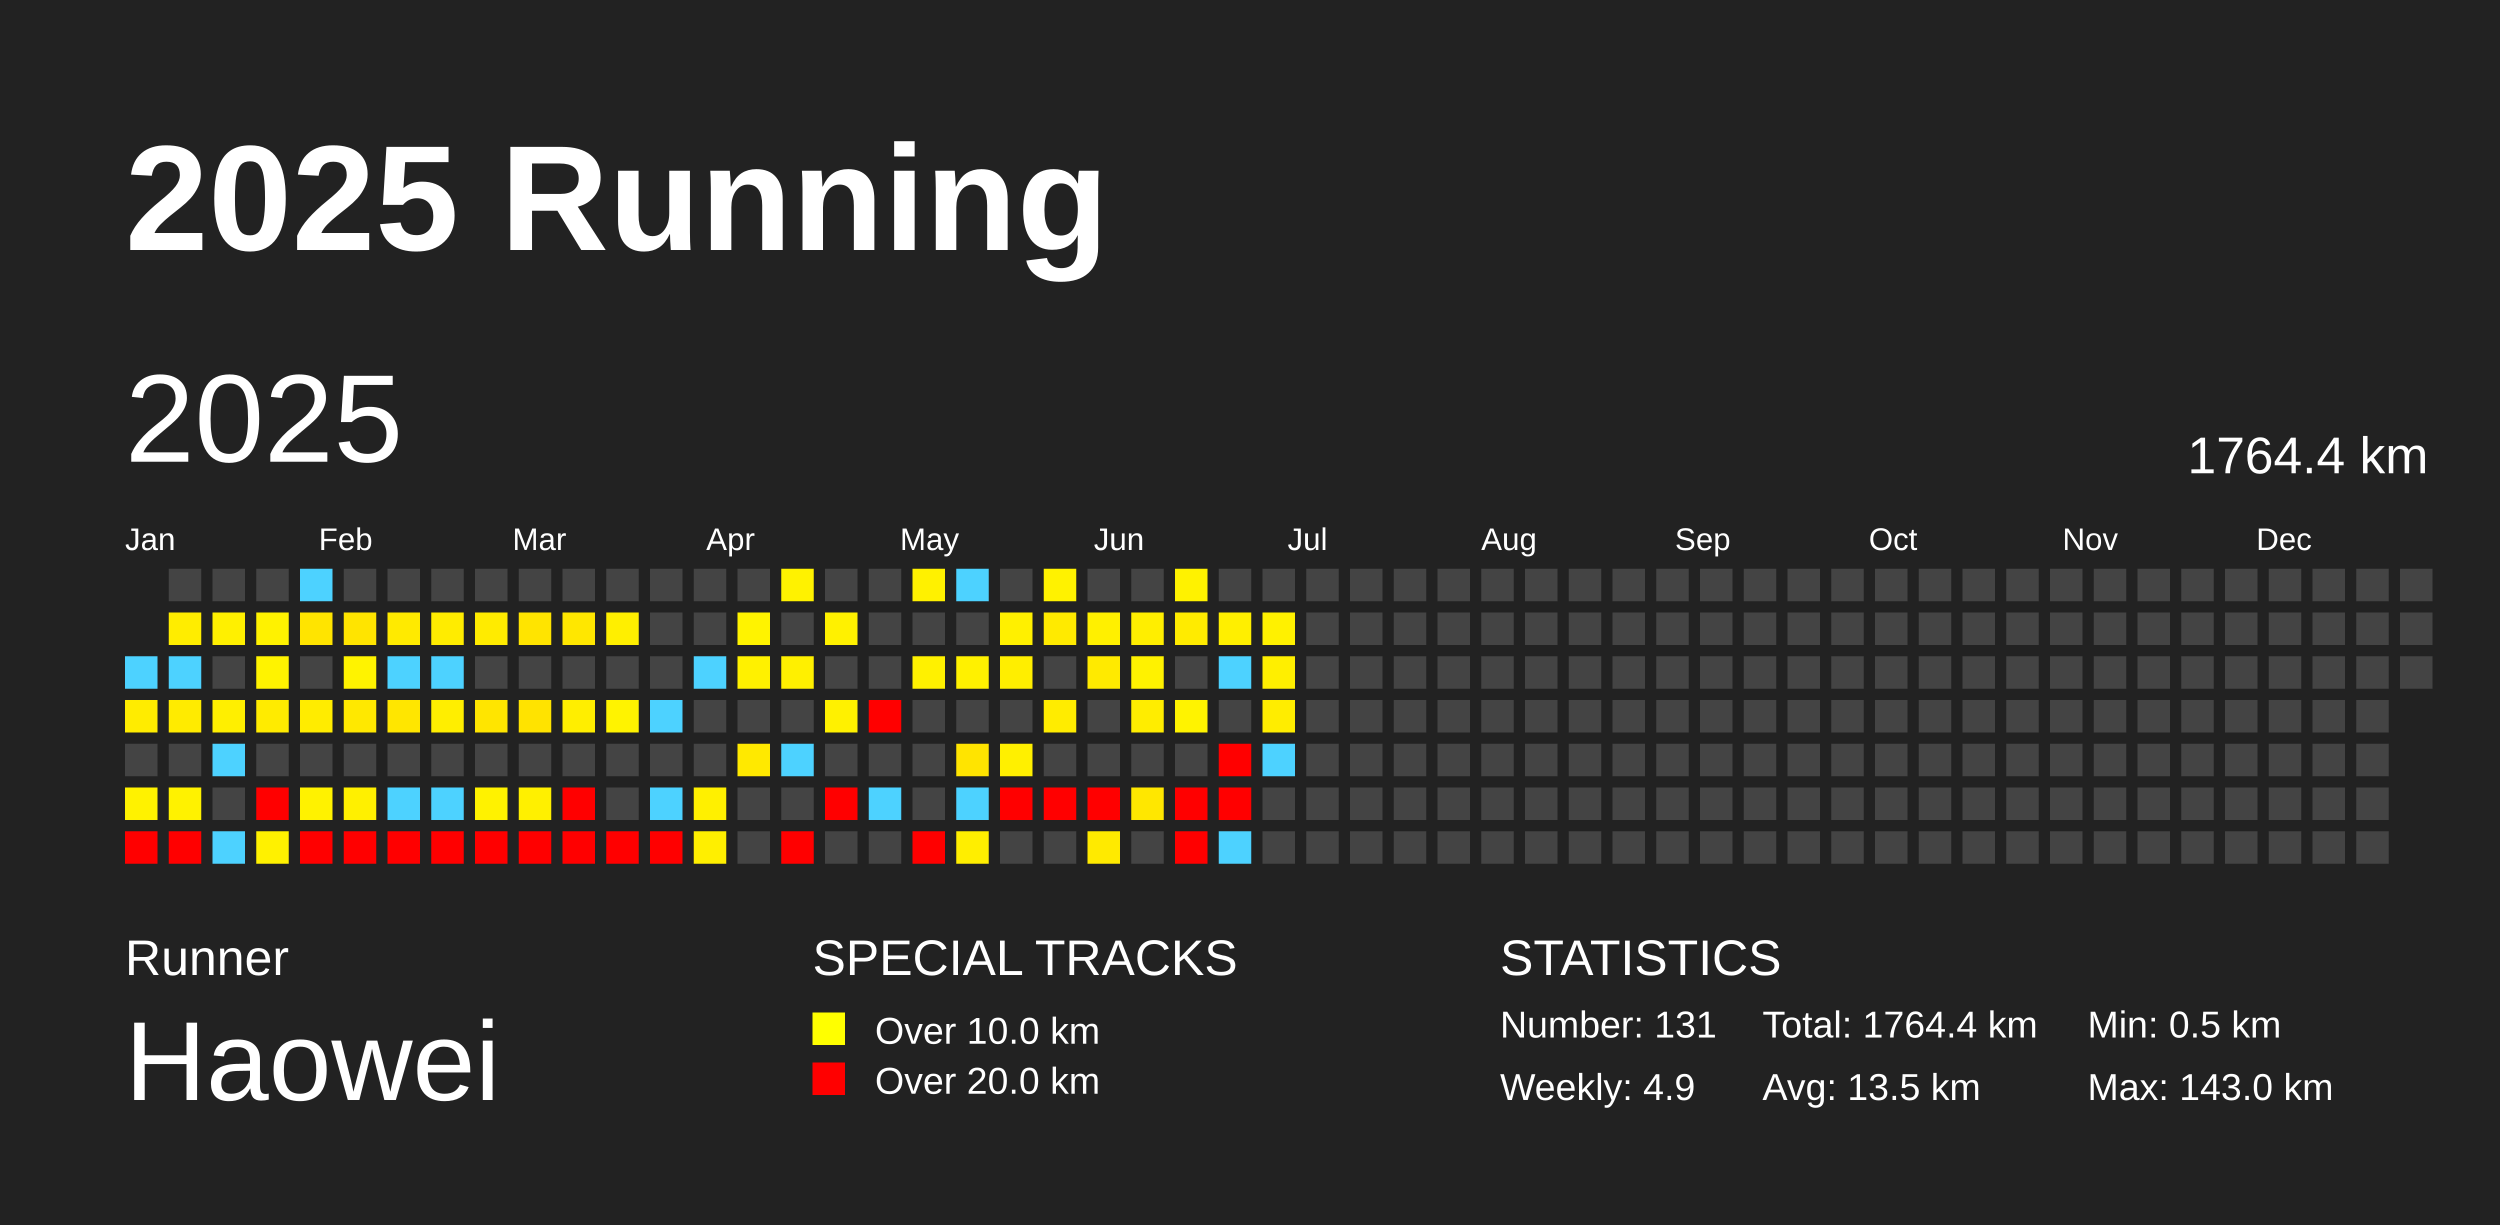
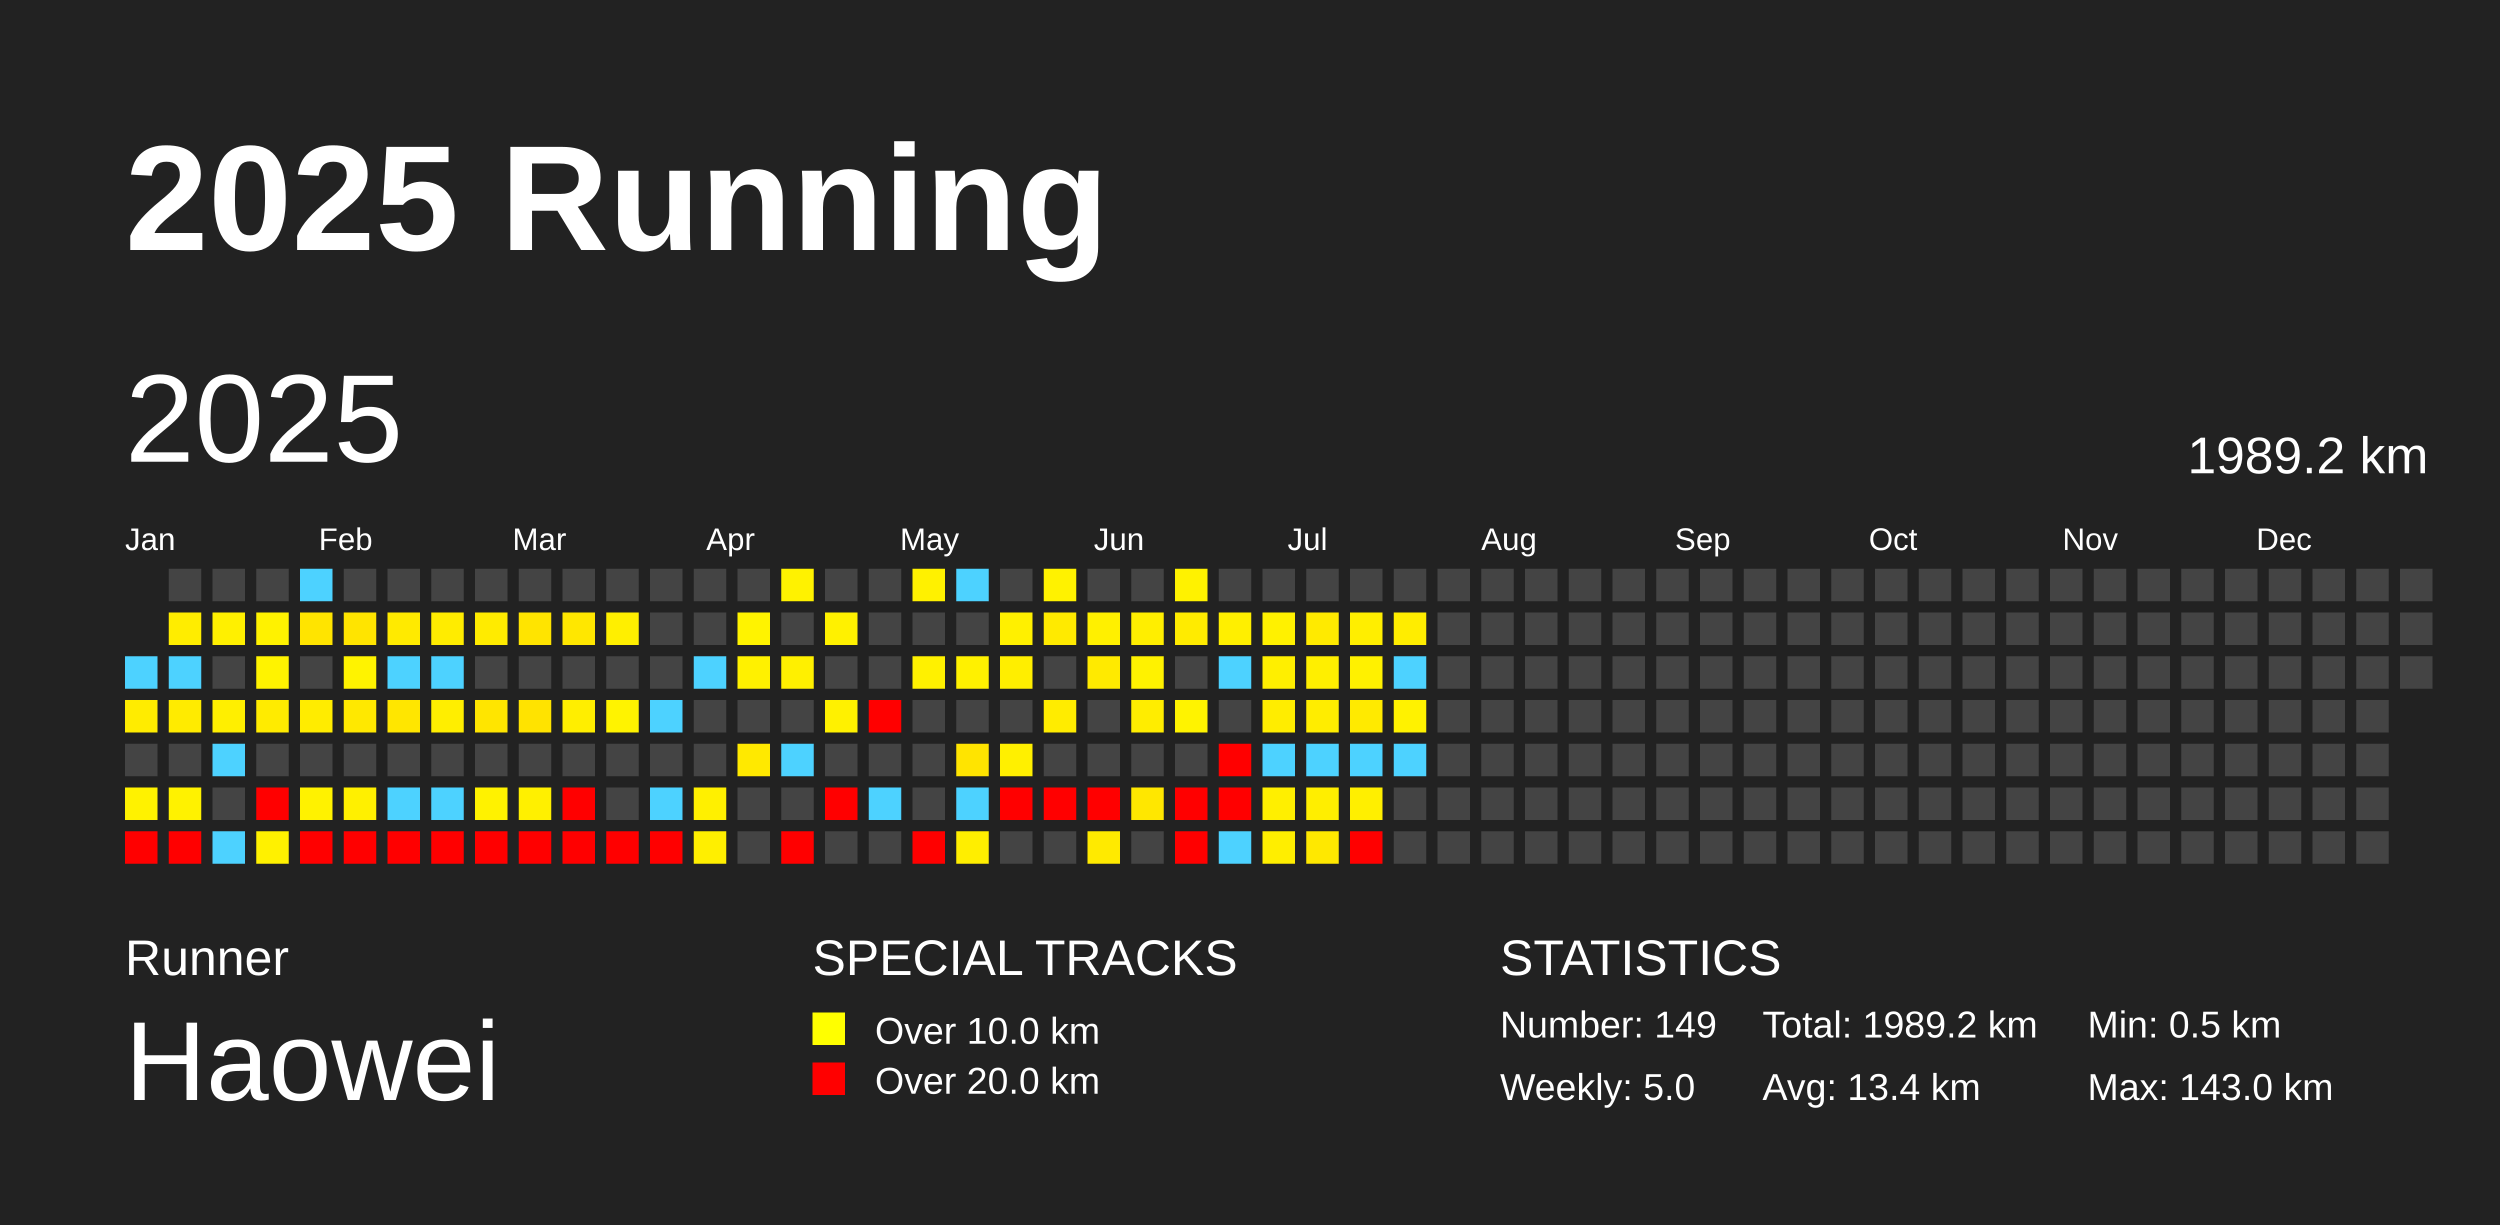
<svg xmlns="http://www.w3.org/2000/svg" baseProfile="full" height="98mm" version="1.1" viewBox="0,0,200,98" width="200mm">
  <defs />
  <rect fill="#222222" height="98" width="200" x="0" y="0" />
  <text fill="#FFFFFF" style="font-size:12px; font-family:Arial; font-weight:bold;" x="10" y="20">2025 Running</text>
  <text fill="#FFFFFF" style="font-size:4px; font-family:Arial" x="10" y="78">Runner</text>
  <text fill="#FFFFFF" style="font-size:9px; font-family:Arial" x="10" y="88">Haowei</text>
  <text fill="#FFFFFF" style="font-size:4px; font-family:Arial" x="65" y="78">SPECIAL TRACKS</text>
  <rect fill="yellow" height="2.6" width="2.6" x="65" y="81" />
  <text fill="#FFFFFF" style="font-size:3px; font-family:Arial" x="70" y="83.5">Over 10.0 km</text>
  <rect fill="red" height="2.6" width="2.6" x="65" y="85" />
  <text fill="#FFFFFF" style="font-size:3px; font-family:Arial" x="70" y="87.5">Over 20.0 km</text>
  <text fill="#FFFFFF" style="font-size:4px; font-family:Arial" x="120" y="78">STATISTICS</text>
-   <text fill="#FFFFFF" style="font-size:3px; font-family:Arial" x="120" y="83">Number: 131</text>
-   <text fill="#FFFFFF" style="font-size:3px; font-family:Arial" x="120" y="88">Weekly: 4.9</text>
-   <text fill="#FFFFFF" style="font-size:3px; font-family:Arial" x="141" y="83">Total: 1764.4 km</text>
-   <text fill="#FFFFFF" style="font-size:3px; font-family:Arial" x="141" y="88">Avg: 13.5 km</text>
+   <text fill="#FFFFFF" style="font-size:3px; font-family:Arial" x="120" y="83">Number: 149</text>
+   <text fill="#FFFFFF" style="font-size:3px; font-family:Arial" x="120" y="88">Weekly: 5.0</text>
+   <text fill="#FFFFFF" style="font-size:3px; font-family:Arial" x="141" y="83">Total: 1989.2 km</text>
+   <text fill="#FFFFFF" style="font-size:3px; font-family:Arial" x="141" y="88">Avg: 13.4 km</text>
  <text fill="#FFFFFF" style="font-size:3px; font-family:Arial" x="167" y="83">Min: 0.5 km</text>
  <text fill="#FFFFFF" style="font-size:3px; font-family:Arial" x="167" y="88">Max: 143.0 km</text>
  <text dominant-baseline="hanging" fill="#FFFFFF" style="font-size:10.0px; font-family:Arial;" x="10" y="30">2025</text>
-   <text dominant-baseline="hanging" fill="#FFFFFF" style="font-size:4.125px; font-family:Arial;" x="175" y="35">1764.4 km</text>
+   <text dominant-baseline="hanging" fill="#FFFFFF" style="font-size:4.125px; font-family:Arial;" x="175" y="35">1989.2 km</text>
  <text fill="#FFFFFF" style="font-size:2.5px; font-family:Arial" x="10.0" y="44">Jan</text>
  <text fill="#FFFFFF" style="font-size:2.5px; font-family:Arial" x="25.5" y="44">Feb</text>
  <text fill="#FFFFFF" style="font-size:2.5px; font-family:Arial" x="41.0" y="44">Mar</text>
  <text fill="#FFFFFF" style="font-size:2.5px; font-family:Arial" x="56.5" y="44">Apr</text>
  <text fill="#FFFFFF" style="font-size:2.5px; font-family:Arial" x="72.0" y="44">May</text>
  <text fill="#FFFFFF" style="font-size:2.5px; font-family:Arial" x="87.5" y="44">Jun</text>
  <text fill="#FFFFFF" style="font-size:2.5px; font-family:Arial" x="103.0" y="44">Jul</text>
  <text fill="#FFFFFF" style="font-size:2.5px; font-family:Arial" x="118.5" y="44">Aug</text>
  <text fill="#FFFFFF" style="font-size:2.5px; font-family:Arial" x="134.0" y="44">Sep</text>
  <text fill="#FFFFFF" style="font-size:2.5px; font-family:Arial" x="149.5" y="44">Oct</text>
  <text fill="#FFFFFF" style="font-size:2.5px; font-family:Arial" x="165.0" y="44">Nov</text>
  <text fill="#FFFFFF" style="font-size:2.5px; font-family:Arial" x="180.5" y="44">Dec</text>
  <rect fill="#4dd2ff" height="2.6" width="2.6" x="10.0" y="52.5" />
  <rect fill="#ffec00" height="2.6" width="2.6" x="10.0" y="56.0" />
  <rect fill="#444444" height="2.6" width="2.6" x="10.0" y="59.5" />
  <rect fill="#fff200" height="2.6" width="2.6" x="10.0" y="63.0" />
  <rect fill="red" height="2.6" width="2.6" x="10.0" y="66.5" />
  <rect fill="#444444" height="2.6" width="2.6" x="13.5" y="45.5" />
  <rect fill="#ffed00" height="2.6" width="2.6" x="13.5" y="49.0" />
  <rect fill="#4dd2ff" height="2.6" width="2.6" x="13.5" y="52.5" />
  <rect fill="#ffeb00" height="2.6" width="2.6" x="13.5" y="56.0" />
  <rect fill="#444444" height="2.6" width="2.6" x="13.5" y="59.5" />
  <rect fill="#fff200" height="2.6" width="2.6" x="13.5" y="63.0" />
  <rect fill="red" height="2.6" width="2.6" x="13.5" y="66.5" />
  <rect fill="#444444" height="2.6" width="2.6" x="17.0" y="45.5" />
  <rect fill="#fff000" height="2.6" width="2.6" x="17.0" y="49.0" />
  <rect fill="#444444" height="2.6" width="2.6" x="17.0" y="52.5" />
  <rect fill="#ffef00" height="2.6" width="2.6" x="17.0" y="56.0" />
  <rect fill="#4dd2ff" height="2.6" width="2.6" x="17.0" y="59.5" />
  <rect fill="#444444" height="2.6" width="2.6" x="17.0" y="63.0" />
  <rect fill="#4dd2ff" height="2.6" width="2.6" x="17.0" y="66.5" />
  <rect fill="#444444" height="2.6" width="2.6" x="20.5" y="45.5" />
  <rect fill="#fff200" height="2.6" width="2.6" x="20.5" y="49.0" />
  <rect fill="#fff300" height="2.6" width="2.6" x="20.5" y="52.5" />
  <rect fill="#ffeb00" height="2.6" width="2.6" x="20.5" y="56.0" />
  <rect fill="#444444" height="2.6" width="2.6" x="20.5" y="59.5" />
  <rect fill="red" height="2.6" width="2.6" x="20.5" y="63.0" />
  <rect fill="#fff100" height="2.6" width="2.6" x="20.5" y="66.5" />
  <rect fill="#4dd2ff" height="2.6" width="2.6" x="24.0" y="45.5" />
  <rect fill="#ffe400" height="2.6" width="2.6" x="24.0" y="49.0" />
  <rect fill="#444444" height="2.6" width="2.6" x="24.0" y="52.5" />
  <rect fill="#ffec00" height="2.6" width="2.6" x="24.0" y="56.0" />
  <rect fill="#444444" height="2.6" width="2.6" x="24.0" y="59.5" />
  <rect fill="#fff200" height="2.6" width="2.6" x="24.0" y="63.0" />
  <rect fill="red" height="2.6" width="2.6" x="24.0" y="66.5" />
  <rect fill="#444444" height="2.6" width="2.6" x="27.5" y="45.5" />
  <rect fill="#ffe400" height="2.6" width="2.6" x="27.5" y="49.0" />
  <rect fill="#fff300" height="2.6" width="2.6" x="27.5" y="52.5" />
  <rect fill="#ffe800" height="2.6" width="2.6" x="27.5" y="56.0" />
  <rect fill="#444444" height="2.6" width="2.6" x="27.5" y="59.5" />
  <rect fill="#fff000" height="2.6" width="2.6" x="27.5" y="63.0" />
  <rect fill="red" height="2.6" width="2.6" x="27.5" y="66.5" />
  <rect fill="#444444" height="2.6" width="2.6" x="31.0" y="45.5" />
  <rect fill="#ffea00" height="2.6" width="2.6" x="31.0" y="49.0" />
  <rect fill="#4dd2ff" height="2.6" width="2.6" x="31.0" y="52.5" />
  <rect fill="#ffe600" height="2.6" width="2.6" x="31.0" y="56.0" />
  <rect fill="#444444" height="2.6" width="2.6" x="31.0" y="59.5" />
  <rect fill="#4dd2ff" height="2.6" width="2.6" x="31.0" y="63.0" />
  <rect fill="red" height="2.6" width="2.6" x="31.0" y="66.5" />
  <rect fill="#444444" height="2.6" width="2.6" x="34.5" y="45.5" />
  <rect fill="#ffec00" height="2.6" width="2.6" x="34.5" y="49.0" />
  <rect fill="#4dd2ff" height="2.6" width="2.6" x="34.5" y="52.5" />
  <rect fill="#ffee00" height="2.6" width="2.6" x="34.5" y="56.0" />
  <rect fill="#444444" height="2.6" width="2.6" x="34.5" y="59.5" />
  <rect fill="#4dd2ff" height="2.6" width="2.6" x="34.5" y="63.0" />
  <rect fill="red" height="2.6" width="2.6" x="34.5" y="66.5" />
  <rect fill="#444444" height="2.6" width="2.6" x="38.0" y="45.5" />
  <rect fill="#ffeb00" height="2.6" width="2.6" x="38.0" y="49.0" />
  <rect fill="#444444" height="2.6" width="2.6" x="38.0" y="52.5" />
  <rect fill="#ffe500" height="2.6" width="2.6" x="38.0" y="56.0" />
  <rect fill="#444444" height="2.6" width="2.6" x="38.0" y="59.5" />
  <rect fill="#fff200" height="2.6" width="2.6" x="38.0" y="63.0" />
  <rect fill="red" height="2.6" width="2.6" x="38.0" y="66.5" />
  <rect fill="#444444" height="2.6" width="2.6" x="41.5" y="45.5" />
  <rect fill="#ffe400" height="2.6" width="2.6" x="41.5" y="49.0" />
  <rect fill="#444444" height="2.6" width="2.6" x="41.5" y="52.5" />
  <rect fill="#ffe300" height="2.6" width="2.6" x="41.5" y="56.0" />
  <rect fill="#444444" height="2.6" width="2.6" x="41.5" y="59.5" />
  <rect fill="#fff000" height="2.6" width="2.6" x="41.5" y="63.0" />
  <rect fill="red" height="2.6" width="2.6" x="41.5" y="66.5" />
  <rect fill="#444444" height="2.6" width="2.6" x="45.0" y="45.5" />
  <rect fill="#ffe700" height="2.6" width="2.6" x="45.0" y="49.0" />
  <rect fill="#444444" height="2.6" width="2.6" x="45.0" y="52.5" />
  <rect fill="#ffee00" height="2.6" width="2.6" x="45.0" y="56.0" />
  <rect fill="#444444" height="2.6" width="2.6" x="45.0" y="59.5" />
  <rect fill="red" height="2.6" width="2.6" x="45.0" y="63.0" />
  <rect fill="red" height="2.6" width="2.6" x="45.0" y="66.5" />
  <rect fill="#444444" height="2.6" width="2.6" x="48.5" y="45.5" />
  <rect fill="#ffef00" height="2.6" width="2.6" x="48.5" y="49.0" />
  <rect fill="#444444" height="2.6" width="2.6" x="48.5" y="52.5" />
  <rect fill="#fff300" height="2.6" width="2.6" x="48.5" y="56.0" />
  <rect fill="#444444" height="2.6" width="2.6" x="48.5" y="59.5" />
  <rect fill="#444444" height="2.6" width="2.6" x="48.5" y="63.0" />
  <rect fill="red" height="2.6" width="2.6" x="48.5" y="66.5" />
  <rect fill="#444444" height="2.6" width="2.6" x="52.0" y="45.5" />
  <rect fill="#444444" height="2.6" width="2.6" x="52.0" y="49.0" />
  <rect fill="#444444" height="2.6" width="2.6" x="52.0" y="52.5" />
  <rect fill="#4dd2ff" height="2.6" width="2.6" x="52.0" y="56.0" />
  <rect fill="#444444" height="2.6" width="2.6" x="52.0" y="59.5" />
  <rect fill="#4dd2ff" height="2.6" width="2.6" x="52.0" y="63.0" />
  <rect fill="red" height="2.6" width="2.6" x="52.0" y="66.5" />
  <rect fill="#444444" height="2.6" width="2.6" x="55.5" y="45.5" />
  <rect fill="#444444" height="2.6" width="2.6" x="55.5" y="49.0" />
  <rect fill="#4dd2ff" height="2.6" width="2.6" x="55.5" y="52.5" />
  <rect fill="#444444" height="2.6" width="2.6" x="55.5" y="56.0" />
  <rect fill="#444444" height="2.6" width="2.6" x="55.5" y="59.5" />
  <rect fill="#fff000" height="2.6" width="2.6" x="55.5" y="63.0" />
  <rect fill="#ffef00" height="2.6" width="2.6" x="55.5" y="66.5" />
  <rect fill="#444444" height="2.6" width="2.6" x="59.0" y="45.5" />
  <rect fill="#fff300" height="2.6" width="2.6" x="59.0" y="49.0" />
  <rect fill="#fff100" height="2.6" width="2.6" x="59.0" y="52.5" />
  <rect fill="#444444" height="2.6" width="2.6" x="59.0" y="56.0" />
  <rect fill="#ffe900" height="2.6" width="2.6" x="59.0" y="59.5" />
  <rect fill="#444444" height="2.6" width="2.6" x="59.0" y="63.0" />
  <rect fill="#444444" height="2.6" width="2.6" x="59.0" y="66.5" />
  <rect fill="#fff200" height="2.6" width="2.6" x="62.5" y="45.5" />
  <rect fill="#444444" height="2.6" width="2.6" x="62.5" y="49.0" />
  <rect fill="#fff000" height="2.6" width="2.6" x="62.5" y="52.5" />
  <rect fill="#444444" height="2.6" width="2.6" x="62.5" y="56.0" />
  <rect fill="#4dd2ff" height="2.6" width="2.6" x="62.5" y="59.5" />
  <rect fill="#444444" height="2.6" width="2.6" x="62.5" y="63.0" />
  <rect fill="red" height="2.6" width="2.6" x="62.5" y="66.5" />
  <rect fill="#444444" height="2.6" width="2.6" x="66.0" y="45.5" />
  <rect fill="#fff100" height="2.6" width="2.6" x="66.0" y="49.0" />
  <rect fill="#444444" height="2.6" width="2.6" x="66.0" y="52.5" />
  <rect fill="#fff100" height="2.6" width="2.6" x="66.0" y="56.0" />
  <rect fill="#444444" height="2.6" width="2.6" x="66.0" y="59.5" />
  <rect fill="red" height="2.6" width="2.6" x="66.0" y="63.0" />
  <rect fill="#444444" height="2.6" width="2.6" x="66.0" y="66.5" />
  <rect fill="#444444" height="2.6" width="2.6" x="69.5" y="45.5" />
  <rect fill="#444444" height="2.6" width="2.6" x="69.5" y="49.0" />
  <rect fill="#444444" height="2.6" width="2.6" x="69.5" y="52.5" />
  <rect fill="red" height="2.6" width="2.6" x="69.5" y="56.0" />
  <rect fill="#444444" height="2.6" width="2.6" x="69.5" y="59.5" />
  <rect fill="#4dd2ff" height="2.6" width="2.6" x="69.5" y="63.0" />
  <rect fill="#444444" height="2.6" width="2.6" x="69.5" y="66.5" />
  <rect fill="#fff100" height="2.6" width="2.6" x="73.0" y="45.5" />
  <rect fill="#444444" height="2.6" width="2.6" x="73.0" y="49.0" />
  <rect fill="#fff100" height="2.6" width="2.6" x="73.0" y="52.5" />
  <rect fill="#444444" height="2.6" width="2.6" x="73.0" y="56.0" />
  <rect fill="#444444" height="2.6" width="2.6" x="73.0" y="59.5" />
  <rect fill="#444444" height="2.6" width="2.6" x="73.0" y="63.0" />
  <rect fill="red" height="2.6" width="2.6" x="73.0" y="66.5" />
  <rect fill="#4dd2ff" height="2.6" width="2.6" x="76.5" y="45.5" />
  <rect fill="#444444" height="2.6" width="2.6" x="76.5" y="49.0" />
  <rect fill="#fff100" height="2.6" width="2.6" x="76.5" y="52.5" />
  <rect fill="#444444" height="2.6" width="2.6" x="76.5" y="56.0" />
  <rect fill="#ffe400" height="2.6" width="2.6" x="76.5" y="59.5" />
  <rect fill="#4dd2ff" height="2.6" width="2.6" x="76.5" y="63.0" />
  <rect fill="#ffee00" height="2.6" width="2.6" x="76.5" y="66.5" />
  <rect fill="#444444" height="2.6" width="2.6" x="80.0" y="45.5" />
  <rect fill="#fff000" height="2.6" width="2.6" x="80.0" y="49.0" />
  <rect fill="#ffee00" height="2.6" width="2.6" x="80.0" y="52.5" />
  <rect fill="#444444" height="2.6" width="2.6" x="80.0" y="56.0" />
  <rect fill="#fff000" height="2.6" width="2.6" x="80.0" y="59.5" />
  <rect fill="red" height="2.6" width="2.6" x="80.0" y="63.0" />
  <rect fill="#444444" height="2.6" width="2.6" x="80.0" y="66.5" />
  <rect fill="#fff200" height="2.6" width="2.6" x="83.5" y="45.5" />
  <rect fill="#ffea00" height="2.6" width="2.6" x="83.5" y="49.0" />
  <rect fill="#444444" height="2.6" width="2.6" x="83.5" y="52.5" />
  <rect fill="#ffec00" height="2.6" width="2.6" x="83.5" y="56.0" />
  <rect fill="#444444" height="2.6" width="2.6" x="83.5" y="59.5" />
  <rect fill="red" height="2.6" width="2.6" x="83.5" y="63.0" />
  <rect fill="#444444" height="2.6" width="2.6" x="83.5" y="66.5" />
  <rect fill="#444444" height="2.6" width="2.6" x="87.0" y="45.5" />
  <rect fill="#fff000" height="2.6" width="2.6" x="87.0" y="49.0" />
  <rect fill="#ffea00" height="2.6" width="2.6" x="87.0" y="52.5" />
  <rect fill="#444444" height="2.6" width="2.6" x="87.0" y="56.0" />
  <rect fill="#444444" height="2.6" width="2.6" x="87.0" y="59.5" />
  <rect fill="red" height="2.6" width="2.6" x="87.0" y="63.0" />
  <rect fill="#ffea00" height="2.6" width="2.6" x="87.0" y="66.5" />
  <rect fill="#444444" height="2.6" width="2.6" x="90.5" y="45.5" />
  <rect fill="#ffee00" height="2.6" width="2.6" x="90.5" y="49.0" />
  <rect fill="#fff200" height="2.6" width="2.6" x="90.5" y="52.5" />
  <rect fill="#ffed00" height="2.6" width="2.6" x="90.5" y="56.0" />
  <rect fill="#444444" height="2.6" width="2.6" x="90.5" y="59.5" />
  <rect fill="#ffe700" height="2.6" width="2.6" x="90.5" y="63.0" />
  <rect fill="#444444" height="2.6" width="2.6" x="90.5" y="66.5" />
  <rect fill="#fff200" height="2.6" width="2.6" x="94.0" y="45.5" />
  <rect fill="#ffeb00" height="2.6" width="2.6" x="94.0" y="49.0" />
  <rect fill="#444444" height="2.6" width="2.6" x="94.0" y="52.5" />
  <rect fill="#fff300" height="2.6" width="2.6" x="94.0" y="56.0" />
  <rect fill="#444444" height="2.6" width="2.6" x="94.0" y="59.5" />
  <rect fill="red" height="2.6" width="2.6" x="94.0" y="63.0" />
  <rect fill="red" height="2.6" width="2.6" x="94.0" y="66.5" />
  <rect fill="#444444" height="2.6" width="2.6" x="97.5" y="45.5" />
  <rect fill="#ffef00" height="2.6" width="2.6" x="97.5" y="49.0" />
  <rect fill="#4dd2ff" height="2.6" width="2.6" x="97.5" y="52.5" />
  <rect fill="#444444" height="2.6" width="2.6" x="97.5" y="56.0" />
  <rect fill="red" height="2.6" width="2.6" x="97.5" y="59.5" />
  <rect fill="red" height="2.6" width="2.6" x="97.5" y="63.0" />
  <rect fill="#4dd2ff" height="2.6" width="2.6" x="97.5" y="66.5" />
  <rect fill="#444444" height="2.6" width="2.6" x="101.0" y="45.5" />
  <rect fill="#fff100" height="2.6" width="2.6" x="101.0" y="49.0" />
  <rect fill="#ffef00" height="2.6" width="2.6" x="101.0" y="52.5" />
  <rect fill="#ffed00" height="2.6" width="2.6" x="101.0" y="56.0" />
  <rect fill="#4dd2ff" height="2.6" width="2.6" x="101.0" y="59.5" />
-   <rect fill="#444444" height="2.6" width="2.6" x="101.0" y="63.0" />
-   <rect fill="#444444" height="2.6" width="2.6" x="101.0" y="66.5" />
+   <rect fill="#ffef00" height="2.6" width="2.6" x="101.0" y="63.0" />
+   <rect fill="#ffee00" height="2.6" width="2.6" x="101.0" y="66.5" />
  <rect fill="#444444" height="2.6" width="2.6" x="104.5" y="45.5" />
-   <rect fill="#444444" height="2.6" width="2.6" x="104.5" y="49.0" />
-   <rect fill="#444444" height="2.6" width="2.6" x="104.5" y="52.5" />
-   <rect fill="#444444" height="2.6" width="2.6" x="104.5" y="56.0" />
-   <rect fill="#444444" height="2.6" width="2.6" x="104.5" y="59.5" />
-   <rect fill="#444444" height="2.6" width="2.6" x="104.5" y="63.0" />
-   <rect fill="#444444" height="2.6" width="2.6" x="104.5" y="66.5" />
+   <rect fill="#ffea00" height="2.6" width="2.6" x="104.5" y="49.0" />
+   <rect fill="#ffef00" height="2.6" width="2.6" x="104.5" y="52.5" />
+   <rect fill="#ffed00" height="2.6" width="2.6" x="104.5" y="56.0" />
+   <rect fill="#4dd2ff" height="2.6" width="2.6" x="104.5" y="59.5" />
+   <rect fill="#ffee00" height="2.6" width="2.6" x="104.5" y="63.0" />
+   <rect fill="#ffe800" height="2.6" width="2.6" x="104.5" y="66.5" />
  <rect fill="#444444" height="2.6" width="2.6" x="108.0" y="45.5" />
-   <rect fill="#444444" height="2.6" width="2.6" x="108.0" y="49.0" />
-   <rect fill="#444444" height="2.6" width="2.6" x="108.0" y="52.5" />
-   <rect fill="#444444" height="2.6" width="2.6" x="108.0" y="56.0" />
-   <rect fill="#444444" height="2.6" width="2.6" x="108.0" y="59.5" />
-   <rect fill="#444444" height="2.6" width="2.6" x="108.0" y="63.0" />
-   <rect fill="#444444" height="2.6" width="2.6" x="108.0" y="66.5" />
+   <rect fill="#ffee00" height="2.6" width="2.6" x="108.0" y="49.0" />
+   <rect fill="#fff100" height="2.6" width="2.6" x="108.0" y="52.5" />
+   <rect fill="#ffea00" height="2.6" width="2.6" x="108.0" y="56.0" />
+   <rect fill="#4dd2ff" height="2.6" width="2.6" x="108.0" y="59.5" />
+   <rect fill="#ffef00" height="2.6" width="2.6" x="108.0" y="63.0" />
+   <rect fill="red" height="2.6" width="2.6" x="108.0" y="66.5" />
  <rect fill="#444444" height="2.6" width="2.6" x="111.5" y="45.5" />
-   <rect fill="#444444" height="2.6" width="2.6" x="111.5" y="49.0" />
-   <rect fill="#444444" height="2.6" width="2.6" x="111.5" y="52.5" />
-   <rect fill="#444444" height="2.6" width="2.6" x="111.5" y="56.0" />
-   <rect fill="#444444" height="2.6" width="2.6" x="111.5" y="59.5" />
+   <rect fill="#ffed00" height="2.6" width="2.6" x="111.5" y="49.0" />
+   <rect fill="#4dd2ff" height="2.6" width="2.6" x="111.5" y="52.5" />
+   <rect fill="#fff200" height="2.6" width="2.6" x="111.5" y="56.0" />
+   <rect fill="#4dd2ff" height="2.6" width="2.6" x="111.5" y="59.5" />
  <rect fill="#444444" height="2.6" width="2.6" x="111.5" y="63.0" />
  <rect fill="#444444" height="2.6" width="2.6" x="111.5" y="66.5" />
  <rect fill="#444444" height="2.6" width="2.6" x="115.0" y="45.5" />
  <rect fill="#444444" height="2.6" width="2.6" x="115.0" y="49.0" />
  <rect fill="#444444" height="2.6" width="2.6" x="115.0" y="52.5" />
  <rect fill="#444444" height="2.6" width="2.6" x="115.0" y="56.0" />
  <rect fill="#444444" height="2.6" width="2.6" x="115.0" y="59.5" />
  <rect fill="#444444" height="2.6" width="2.6" x="115.0" y="63.0" />
  <rect fill="#444444" height="2.6" width="2.6" x="115.0" y="66.5" />
  <rect fill="#444444" height="2.6" width="2.6" x="118.5" y="45.5" />
  <rect fill="#444444" height="2.6" width="2.6" x="118.5" y="49.0" />
  <rect fill="#444444" height="2.6" width="2.6" x="118.5" y="52.5" />
  <rect fill="#444444" height="2.6" width="2.6" x="118.5" y="56.0" />
  <rect fill="#444444" height="2.6" width="2.6" x="118.5" y="59.5" />
  <rect fill="#444444" height="2.6" width="2.6" x="118.5" y="63.0" />
  <rect fill="#444444" height="2.6" width="2.6" x="118.5" y="66.5" />
  <rect fill="#444444" height="2.6" width="2.6" x="122.0" y="45.5" />
  <rect fill="#444444" height="2.6" width="2.6" x="122.0" y="49.0" />
  <rect fill="#444444" height="2.6" width="2.6" x="122.0" y="52.5" />
  <rect fill="#444444" height="2.6" width="2.6" x="122.0" y="56.0" />
  <rect fill="#444444" height="2.6" width="2.6" x="122.0" y="59.5" />
  <rect fill="#444444" height="2.6" width="2.6" x="122.0" y="63.0" />
  <rect fill="#444444" height="2.6" width="2.6" x="122.0" y="66.5" />
  <rect fill="#444444" height="2.6" width="2.6" x="125.5" y="45.5" />
  <rect fill="#444444" height="2.6" width="2.6" x="125.5" y="49.0" />
  <rect fill="#444444" height="2.6" width="2.6" x="125.5" y="52.5" />
  <rect fill="#444444" height="2.6" width="2.6" x="125.5" y="56.0" />
  <rect fill="#444444" height="2.6" width="2.6" x="125.5" y="59.5" />
  <rect fill="#444444" height="2.6" width="2.6" x="125.5" y="63.0" />
  <rect fill="#444444" height="2.6" width="2.6" x="125.5" y="66.5" />
  <rect fill="#444444" height="2.6" width="2.6" x="129.0" y="45.5" />
  <rect fill="#444444" height="2.6" width="2.6" x="129.0" y="49.0" />
  <rect fill="#444444" height="2.6" width="2.6" x="129.0" y="52.5" />
  <rect fill="#444444" height="2.6" width="2.6" x="129.0" y="56.0" />
  <rect fill="#444444" height="2.6" width="2.6" x="129.0" y="59.5" />
  <rect fill="#444444" height="2.6" width="2.6" x="129.0" y="63.0" />
  <rect fill="#444444" height="2.6" width="2.6" x="129.0" y="66.5" />
  <rect fill="#444444" height="2.6" width="2.6" x="132.5" y="45.5" />
  <rect fill="#444444" height="2.6" width="2.6" x="132.5" y="49.0" />
  <rect fill="#444444" height="2.6" width="2.6" x="132.5" y="52.5" />
  <rect fill="#444444" height="2.6" width="2.6" x="132.5" y="56.0" />
  <rect fill="#444444" height="2.6" width="2.6" x="132.5" y="59.5" />
  <rect fill="#444444" height="2.6" width="2.6" x="132.5" y="63.0" />
  <rect fill="#444444" height="2.6" width="2.6" x="132.5" y="66.5" />
  <rect fill="#444444" height="2.6" width="2.6" x="136.0" y="45.5" />
  <rect fill="#444444" height="2.6" width="2.6" x="136.0" y="49.0" />
  <rect fill="#444444" height="2.6" width="2.6" x="136.0" y="52.5" />
  <rect fill="#444444" height="2.6" width="2.6" x="136.0" y="56.0" />
  <rect fill="#444444" height="2.6" width="2.6" x="136.0" y="59.5" />
  <rect fill="#444444" height="2.6" width="2.6" x="136.0" y="63.0" />
  <rect fill="#444444" height="2.6" width="2.6" x="136.0" y="66.5" />
  <rect fill="#444444" height="2.6" width="2.6" x="139.5" y="45.5" />
  <rect fill="#444444" height="2.6" width="2.6" x="139.5" y="49.0" />
  <rect fill="#444444" height="2.6" width="2.6" x="139.5" y="52.5" />
  <rect fill="#444444" height="2.6" width="2.6" x="139.5" y="56.0" />
  <rect fill="#444444" height="2.6" width="2.6" x="139.5" y="59.5" />
  <rect fill="#444444" height="2.6" width="2.6" x="139.5" y="63.0" />
  <rect fill="#444444" height="2.6" width="2.6" x="139.5" y="66.5" />
  <rect fill="#444444" height="2.6" width="2.6" x="143.0" y="45.5" />
  <rect fill="#444444" height="2.6" width="2.6" x="143.0" y="49.0" />
  <rect fill="#444444" height="2.6" width="2.6" x="143.0" y="52.5" />
  <rect fill="#444444" height="2.6" width="2.6" x="143.0" y="56.0" />
  <rect fill="#444444" height="2.6" width="2.6" x="143.0" y="59.5" />
  <rect fill="#444444" height="2.6" width="2.6" x="143.0" y="63.0" />
  <rect fill="#444444" height="2.6" width="2.6" x="143.0" y="66.5" />
  <rect fill="#444444" height="2.6" width="2.6" x="146.5" y="45.5" />
  <rect fill="#444444" height="2.6" width="2.6" x="146.5" y="49.0" />
  <rect fill="#444444" height="2.6" width="2.6" x="146.5" y="52.5" />
  <rect fill="#444444" height="2.6" width="2.6" x="146.5" y="56.0" />
  <rect fill="#444444" height="2.6" width="2.6" x="146.5" y="59.5" />
  <rect fill="#444444" height="2.6" width="2.6" x="146.5" y="63.0" />
  <rect fill="#444444" height="2.6" width="2.6" x="146.5" y="66.5" />
  <rect fill="#444444" height="2.6" width="2.6" x="150.0" y="45.5" />
  <rect fill="#444444" height="2.6" width="2.6" x="150.0" y="49.0" />
  <rect fill="#444444" height="2.6" width="2.6" x="150.0" y="52.5" />
  <rect fill="#444444" height="2.6" width="2.6" x="150.0" y="56.0" />
  <rect fill="#444444" height="2.6" width="2.6" x="150.0" y="59.5" />
  <rect fill="#444444" height="2.6" width="2.6" x="150.0" y="63.0" />
  <rect fill="#444444" height="2.6" width="2.6" x="150.0" y="66.5" />
  <rect fill="#444444" height="2.6" width="2.6" x="153.5" y="45.5" />
  <rect fill="#444444" height="2.6" width="2.6" x="153.5" y="49.0" />
  <rect fill="#444444" height="2.6" width="2.6" x="153.5" y="52.5" />
  <rect fill="#444444" height="2.6" width="2.6" x="153.5" y="56.0" />
  <rect fill="#444444" height="2.6" width="2.6" x="153.5" y="59.5" />
  <rect fill="#444444" height="2.6" width="2.6" x="153.5" y="63.0" />
  <rect fill="#444444" height="2.6" width="2.6" x="153.5" y="66.5" />
  <rect fill="#444444" height="2.6" width="2.6" x="157.0" y="45.5" />
  <rect fill="#444444" height="2.6" width="2.6" x="157.0" y="49.0" />
  <rect fill="#444444" height="2.6" width="2.6" x="157.0" y="52.5" />
  <rect fill="#444444" height="2.6" width="2.6" x="157.0" y="56.0" />
  <rect fill="#444444" height="2.6" width="2.6" x="157.0" y="59.5" />
  <rect fill="#444444" height="2.6" width="2.6" x="157.0" y="63.0" />
  <rect fill="#444444" height="2.6" width="2.6" x="157.0" y="66.5" />
  <rect fill="#444444" height="2.6" width="2.6" x="160.5" y="45.5" />
  <rect fill="#444444" height="2.6" width="2.6" x="160.5" y="49.0" />
  <rect fill="#444444" height="2.6" width="2.6" x="160.5" y="52.5" />
  <rect fill="#444444" height="2.6" width="2.6" x="160.5" y="56.0" />
  <rect fill="#444444" height="2.6" width="2.6" x="160.5" y="59.5" />
  <rect fill="#444444" height="2.6" width="2.6" x="160.5" y="63.0" />
  <rect fill="#444444" height="2.6" width="2.6" x="160.5" y="66.5" />
  <rect fill="#444444" height="2.6" width="2.6" x="164.0" y="45.5" />
  <rect fill="#444444" height="2.6" width="2.6" x="164.0" y="49.0" />
  <rect fill="#444444" height="2.6" width="2.6" x="164.0" y="52.5" />
  <rect fill="#444444" height="2.6" width="2.6" x="164.0" y="56.0" />
  <rect fill="#444444" height="2.6" width="2.6" x="164.0" y="59.5" />
  <rect fill="#444444" height="2.6" width="2.6" x="164.0" y="63.0" />
  <rect fill="#444444" height="2.6" width="2.6" x="164.0" y="66.5" />
  <rect fill="#444444" height="2.6" width="2.6" x="167.5" y="45.5" />
  <rect fill="#444444" height="2.6" width="2.6" x="167.5" y="49.0" />
  <rect fill="#444444" height="2.6" width="2.6" x="167.5" y="52.5" />
  <rect fill="#444444" height="2.6" width="2.6" x="167.5" y="56.0" />
  <rect fill="#444444" height="2.6" width="2.6" x="167.5" y="59.5" />
  <rect fill="#444444" height="2.6" width="2.6" x="167.5" y="63.0" />
  <rect fill="#444444" height="2.6" width="2.6" x="167.5" y="66.5" />
  <rect fill="#444444" height="2.6" width="2.6" x="171.0" y="45.5" />
  <rect fill="#444444" height="2.6" width="2.6" x="171.0" y="49.0" />
  <rect fill="#444444" height="2.6" width="2.6" x="171.0" y="52.5" />
  <rect fill="#444444" height="2.6" width="2.6" x="171.0" y="56.0" />
  <rect fill="#444444" height="2.6" width="2.6" x="171.0" y="59.5" />
  <rect fill="#444444" height="2.6" width="2.6" x="171.0" y="63.0" />
  <rect fill="#444444" height="2.6" width="2.6" x="171.0" y="66.5" />
  <rect fill="#444444" height="2.6" width="2.6" x="174.5" y="45.5" />
  <rect fill="#444444" height="2.6" width="2.6" x="174.5" y="49.0" />
  <rect fill="#444444" height="2.6" width="2.6" x="174.5" y="52.5" />
  <rect fill="#444444" height="2.6" width="2.6" x="174.5" y="56.0" />
  <rect fill="#444444" height="2.6" width="2.6" x="174.5" y="59.5" />
  <rect fill="#444444" height="2.6" width="2.6" x="174.5" y="63.0" />
  <rect fill="#444444" height="2.6" width="2.6" x="174.5" y="66.5" />
  <rect fill="#444444" height="2.6" width="2.6" x="178.0" y="45.5" />
  <rect fill="#444444" height="2.6" width="2.6" x="178.0" y="49.0" />
  <rect fill="#444444" height="2.6" width="2.6" x="178.0" y="52.5" />
  <rect fill="#444444" height="2.6" width="2.6" x="178.0" y="56.0" />
  <rect fill="#444444" height="2.6" width="2.6" x="178.0" y="59.5" />
  <rect fill="#444444" height="2.6" width="2.6" x="178.0" y="63.0" />
  <rect fill="#444444" height="2.6" width="2.6" x="178.0" y="66.5" />
  <rect fill="#444444" height="2.6" width="2.6" x="181.5" y="45.5" />
  <rect fill="#444444" height="2.6" width="2.6" x="181.5" y="49.0" />
  <rect fill="#444444" height="2.6" width="2.6" x="181.5" y="52.5" />
  <rect fill="#444444" height="2.6" width="2.6" x="181.5" y="56.0" />
  <rect fill="#444444" height="2.6" width="2.6" x="181.5" y="59.5" />
  <rect fill="#444444" height="2.6" width="2.6" x="181.5" y="63.0" />
  <rect fill="#444444" height="2.6" width="2.6" x="181.5" y="66.5" />
  <rect fill="#444444" height="2.6" width="2.6" x="185.0" y="45.5" />
  <rect fill="#444444" height="2.6" width="2.6" x="185.0" y="49.0" />
  <rect fill="#444444" height="2.6" width="2.6" x="185.0" y="52.5" />
  <rect fill="#444444" height="2.6" width="2.6" x="185.0" y="56.0" />
  <rect fill="#444444" height="2.6" width="2.6" x="185.0" y="59.5" />
  <rect fill="#444444" height="2.6" width="2.6" x="185.0" y="63.0" />
  <rect fill="#444444" height="2.6" width="2.6" x="185.0" y="66.5" />
  <rect fill="#444444" height="2.6" width="2.6" x="188.5" y="45.5" />
  <rect fill="#444444" height="2.6" width="2.6" x="188.5" y="49.0" />
  <rect fill="#444444" height="2.6" width="2.6" x="188.5" y="52.5" />
  <rect fill="#444444" height="2.6" width="2.6" x="188.5" y="56.0" />
  <rect fill="#444444" height="2.6" width="2.6" x="188.5" y="59.5" />
  <rect fill="#444444" height="2.6" width="2.6" x="188.5" y="63.0" />
  <rect fill="#444444" height="2.6" width="2.6" x="188.5" y="66.5" />
  <rect fill="#444444" height="2.6" width="2.6" x="192.0" y="45.5" />
  <rect fill="#444444" height="2.6" width="2.6" x="192.0" y="49.0" />
  <rect fill="#444444" height="2.6" width="2.6" x="192.0" y="52.5" />
</svg>
